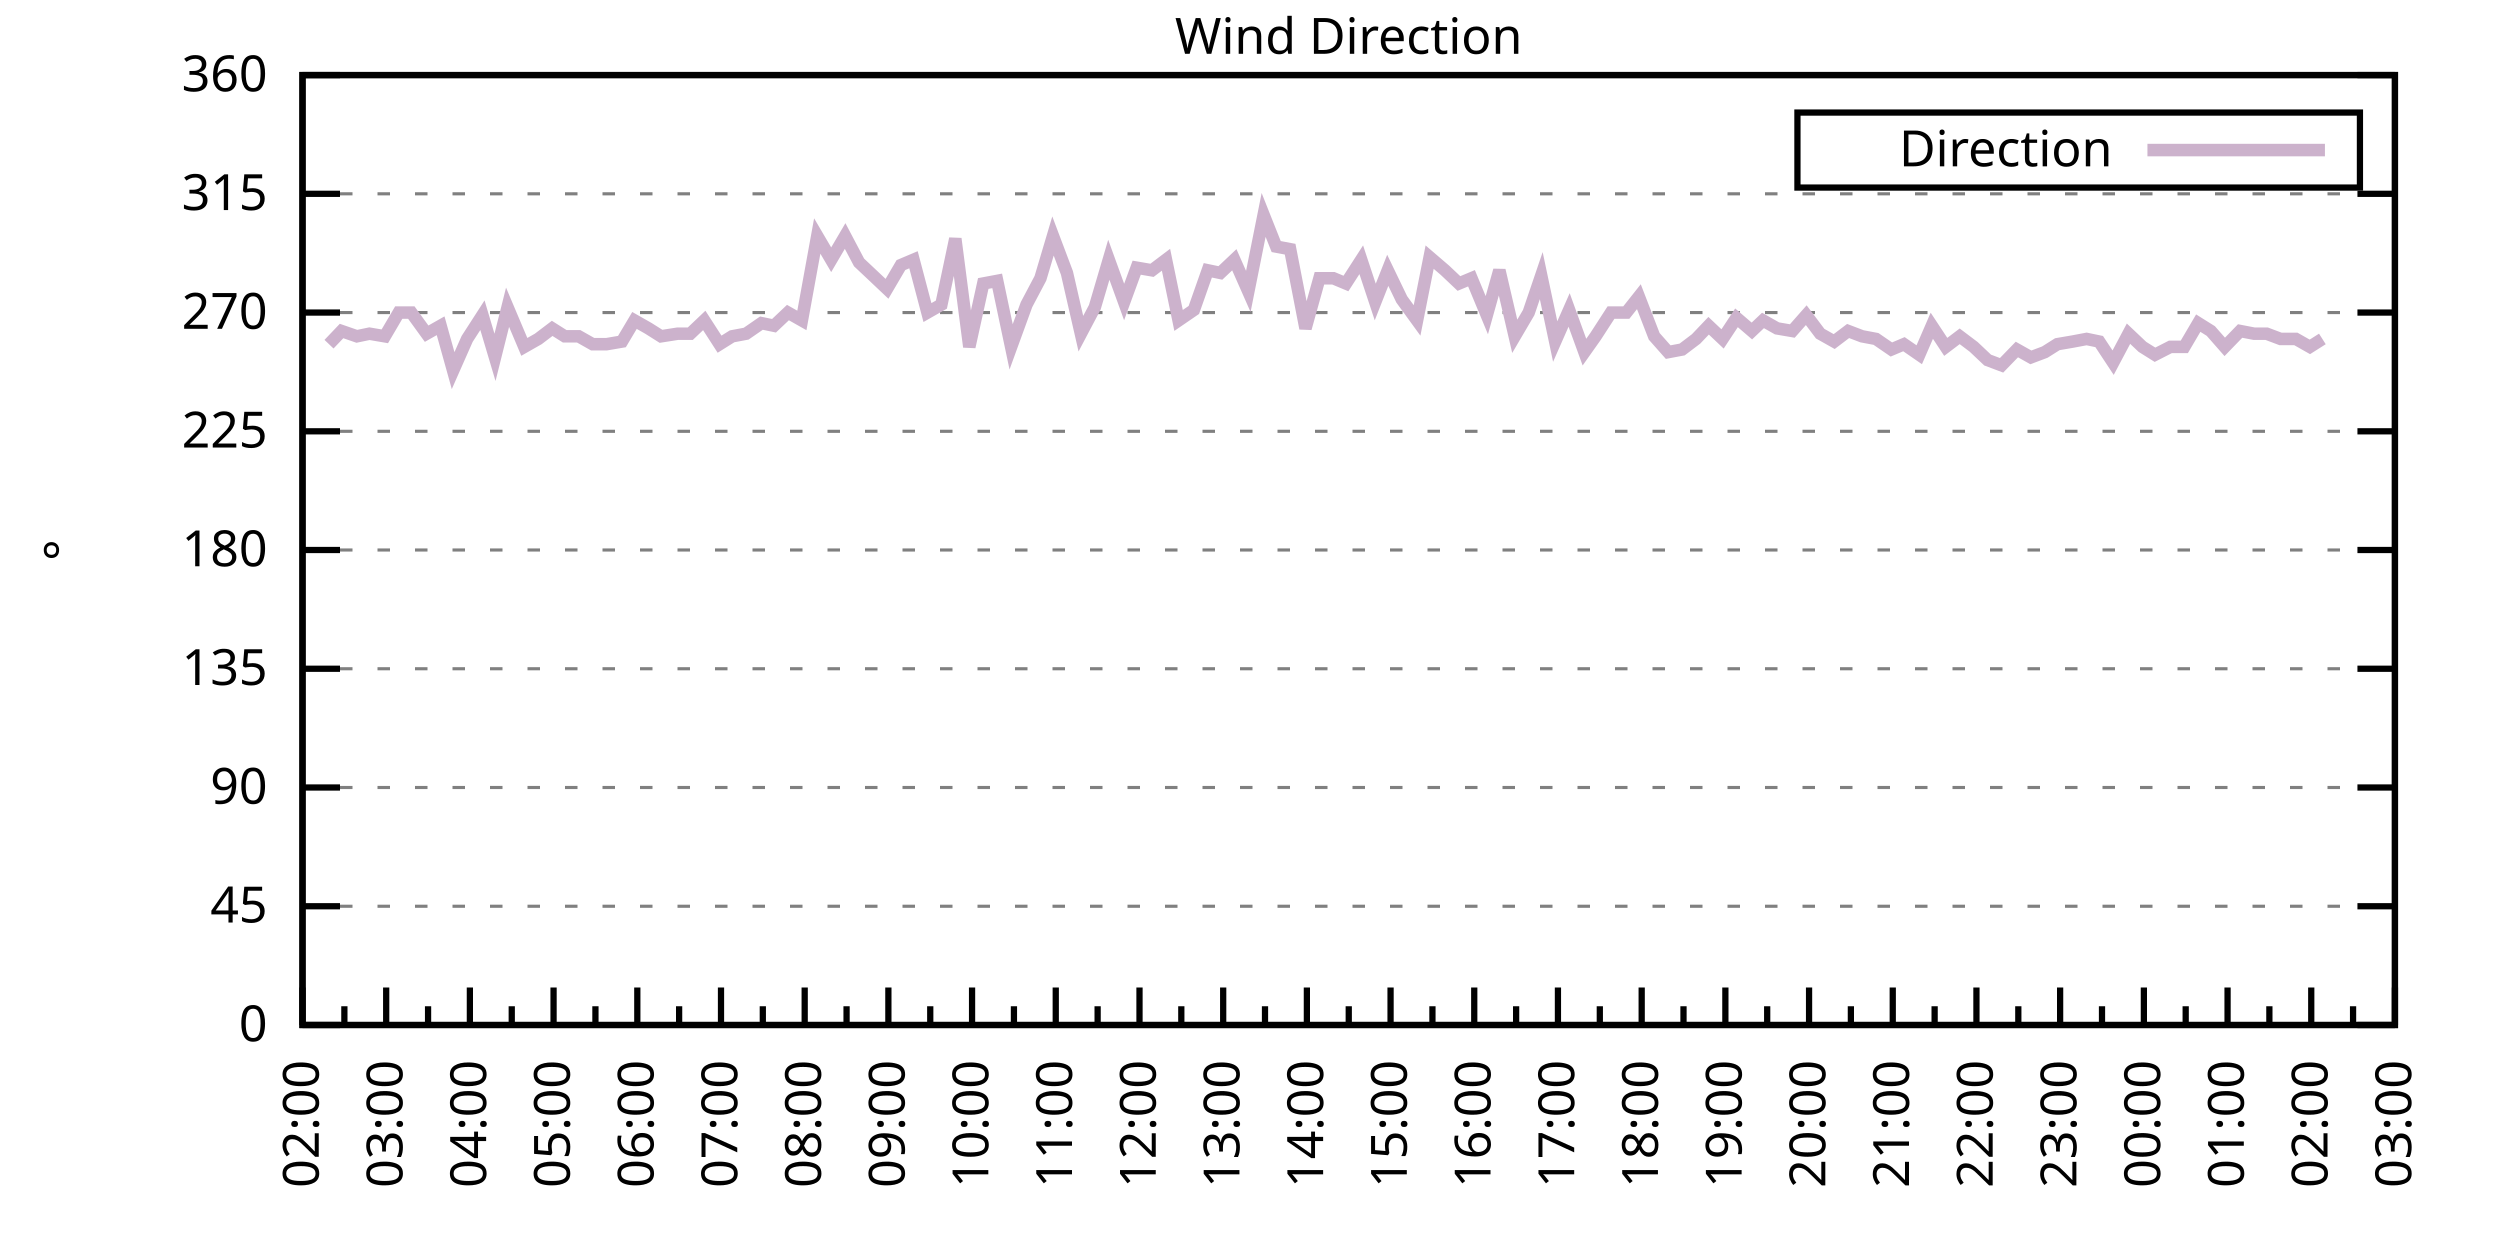
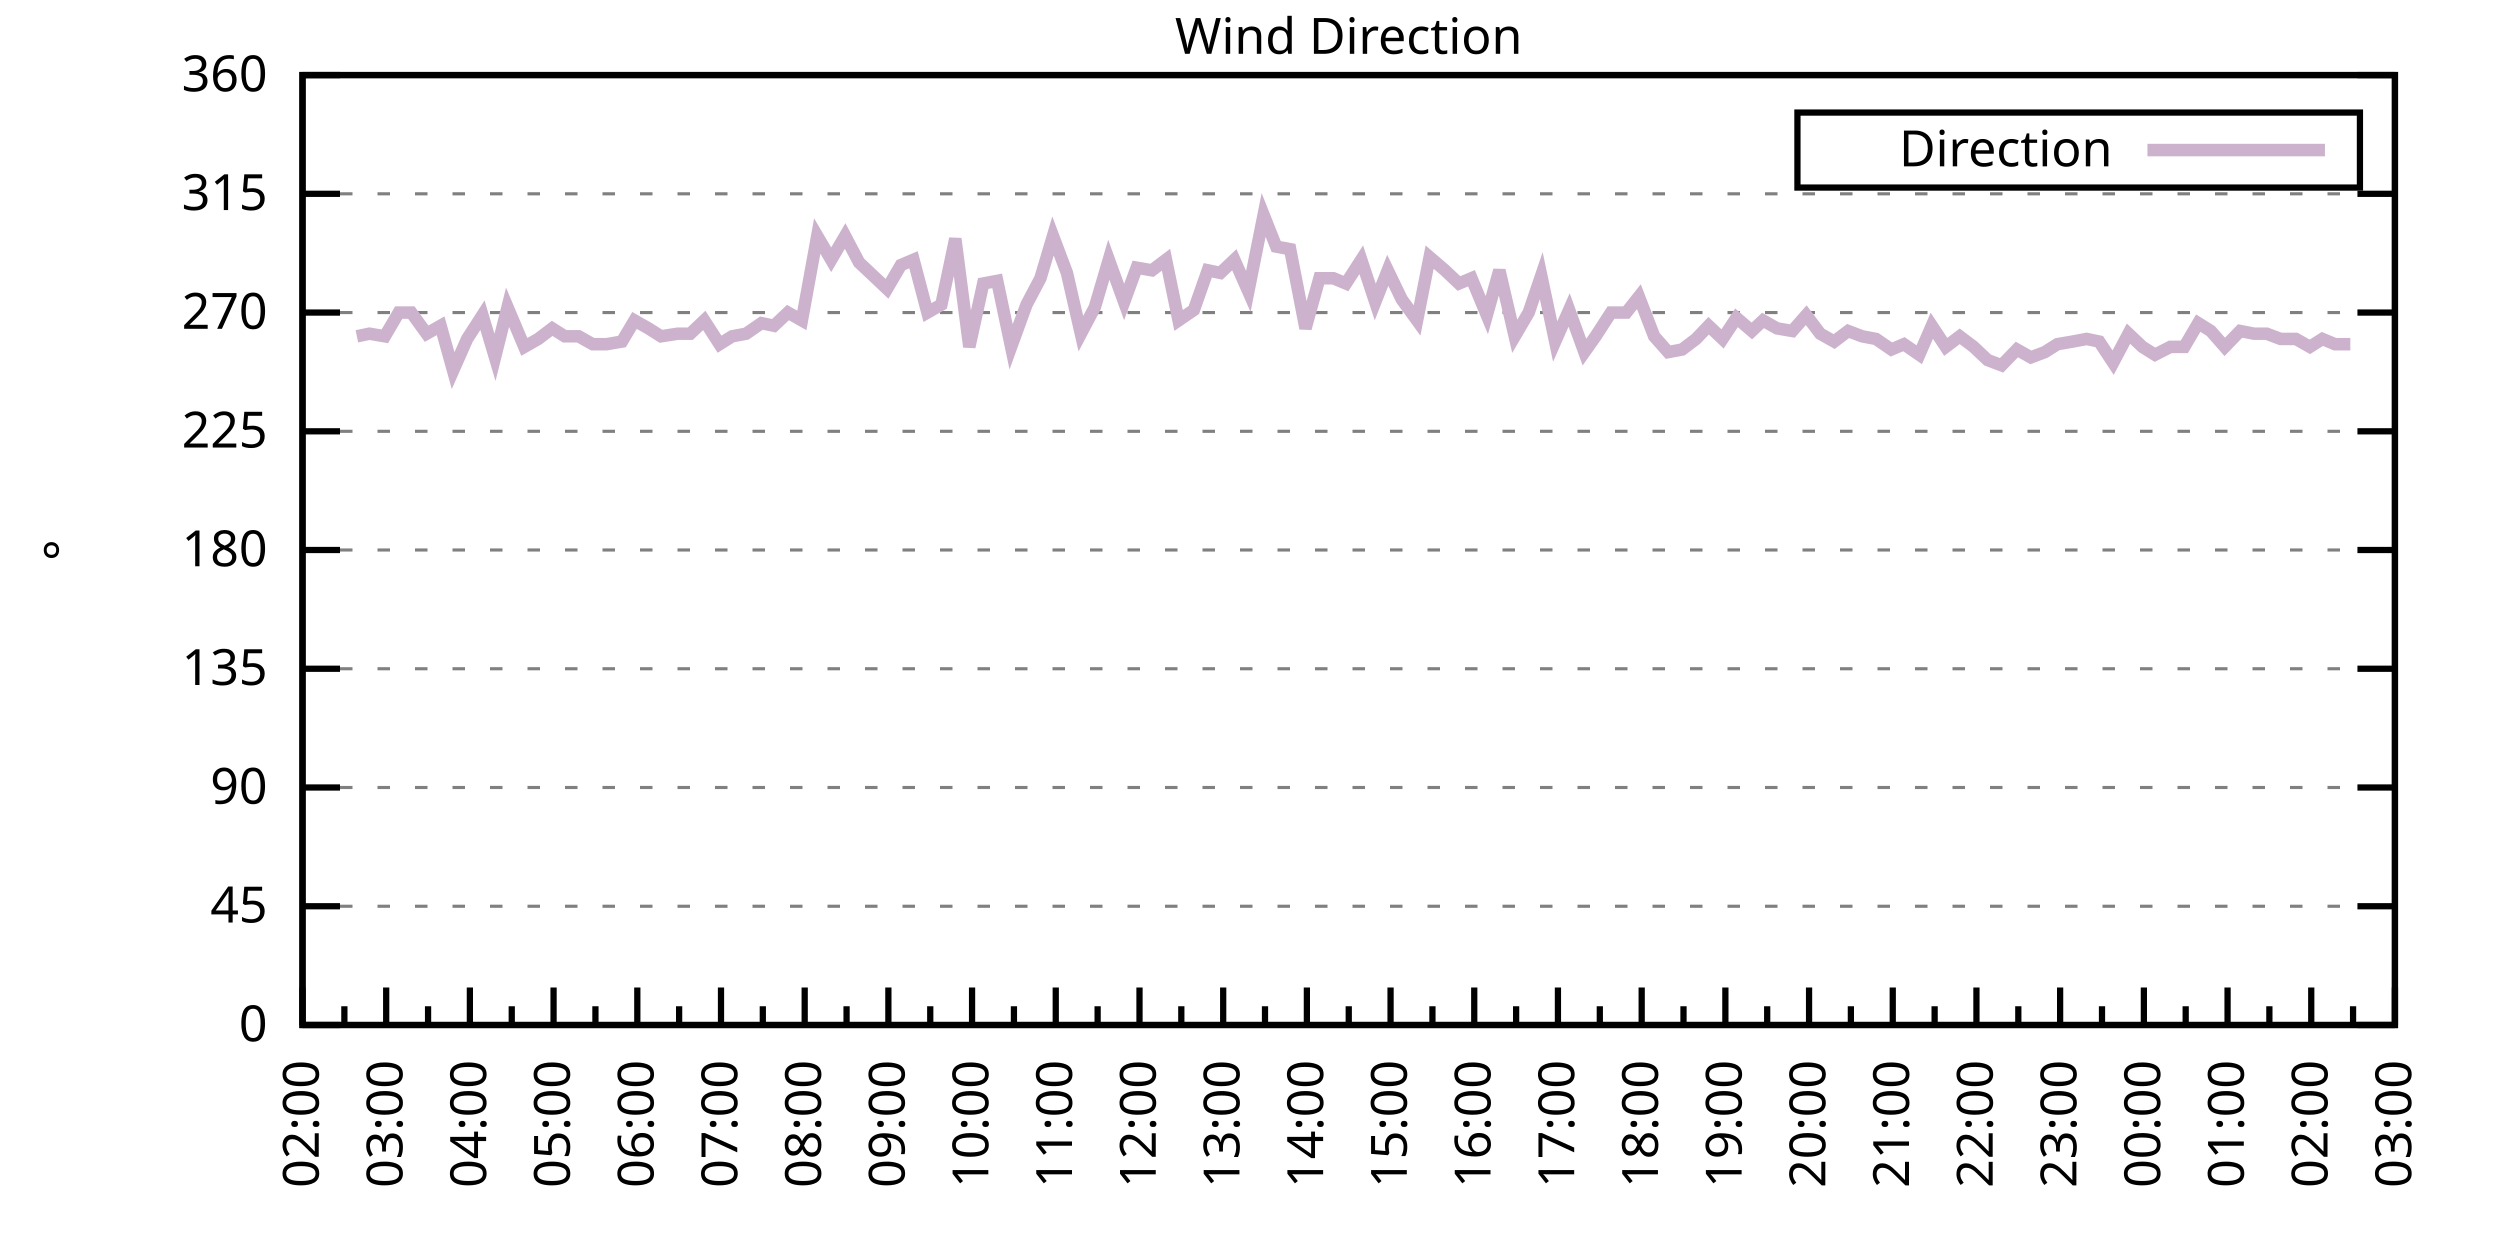
<svg xmlns="http://www.w3.org/2000/svg" xmlns:xlink="http://www.w3.org/1999/xlink" width="400" height="200" viewBox="0 0 400 200">
  <g id="gnuplot_canvas">
    <rect x="0" y="0" width="400" height="200" fill="none" />
    <defs>
      <circle id="gpDot" r="0.5" stroke-width="0.5" stroke="currentColor" />
      <path id="gpPt0" stroke-width="0.333" stroke="currentColor" d="M-1,0 h2 M0,-1 v2" />
      <path id="gpPt1" stroke-width="0.333" stroke="currentColor" d="M-1,-1 L1,1 M1,-1 L-1,1" />
      <path id="gpPt2" stroke-width="0.333" stroke="currentColor" d="M-1,0 L1,0 M0,-1 L0,1 M-1,-1 L1,1 M-1,1 L1,-1" />
      <rect id="gpPt3" stroke-width="0.333" stroke="currentColor" x="-1" y="-1" width="2" height="2" />
      <rect id="gpPt4" stroke-width="0.333" stroke="currentColor" fill="currentColor" x="-1" y="-1" width="2" height="2" />
      <circle id="gpPt5" stroke-width="0.333" stroke="currentColor" cx="0" cy="0" r="1" />
      <use xlink:href="#gpPt5" id="gpPt6" fill="currentColor" stroke="none" />
      <path id="gpPt7" stroke-width="0.333" stroke="currentColor" d="M0,-1.33 L-1.33,0.67 L1.33,0.67 z" />
      <use xlink:href="#gpPt7" id="gpPt8" fill="currentColor" stroke="none" />
      <use xlink:href="#gpPt7" id="gpPt9" stroke="currentColor" transform="rotate(180)" />
      <use xlink:href="#gpPt9" id="gpPt10" fill="currentColor" stroke="none" />
      <use xlink:href="#gpPt3" id="gpPt11" stroke="currentColor" transform="rotate(45)" />
      <use xlink:href="#gpPt11" id="gpPt12" fill="currentColor" stroke="none" />
      <path id="gpPt13" stroke-width="0.333" stroke="currentColor" d="M0,1.330 L1.265,0.411 L0.782,-1.067 L-0.782,-1.076 L-1.265,0.411 z" />
      <use xlink:href="#gpPt13" id="gpPt14" fill="currentColor" stroke="none" />
      <filter id="textbox" filterUnits="objectBoundingBox" x="0" y="0" height="1" width="1">
        <feFlood flood-color="white" flood-opacity="1" result="bgnd" />
        <feComposite in="SourceGraphic" in2="bgnd" operator="atop" />
      </filter>
      <filter id="greybox" filterUnits="objectBoundingBox" x="0" y="0" height="1" width="1">
        <feFlood flood-color="lightgrey" flood-opacity="1" result="grey" />
        <feComposite in="SourceGraphic" in2="grey" operator="atop" />
      </filter>
    </defs>
    <g fill="none" color="white" stroke="currentColor" stroke-width="1.00" stroke-linecap="butt" stroke-linejoin="miter">
</g>
    <g fill="none" color="black" stroke="currentColor" stroke-width="1.00" stroke-linecap="butt" stroke-linejoin="miter">
      <g stroke="none" shape-rendering="crispEdges">
        <polygon fill="rgb(255, 255, 255)" points="48.40,164.00 383.18,164.00 383.18,12.02 48.40,12.02 " />
      </g>
    </g>
    <g fill="none" color="black" stroke="currentColor" stroke-width="1.00" stroke-linecap="butt" stroke-linejoin="miter">
</g>
    <g fill="none" color="black" stroke="black" stroke-width="0.50" stroke-linecap="butt" stroke-linejoin="miter">
</g>
    <g fill="none" color="gray" stroke="currentColor" stroke-width="0.50" stroke-linecap="butt" stroke-linejoin="miter">
      <path stroke="gray" stroke-dasharray="2,4" class="gridline" d="M48.40,164.00 L383.19,164.00  " />
    </g>
    <g fill="none" color="gray" stroke="gray" stroke-width="1.00" stroke-linecap="butt" stroke-linejoin="miter">
</g>
    <g fill="none" color="black" stroke="currentColor" stroke-width="1.00" stroke-linecap="butt" stroke-linejoin="miter">
      <path stroke="black" d="M48.40,164.00 L54.40,164.00 M383.19,164.00 L377.19,164.00  " />
      <g transform="translate(42.80,166.60)" stroke="none" fill="black" font-family="Sans" font-size="8.00" text-anchor="end">
        <text>
          <tspan font-family="Sans"> 0</tspan>
        </text>
      </g>
    </g>
    <g fill="none" color="black" stroke="currentColor" stroke-width="1.00" stroke-linecap="butt" stroke-linejoin="miter">
</g>
    <g fill="none" color="black" stroke="black" stroke-width="0.50" stroke-linecap="butt" stroke-linejoin="miter">
</g>
    <g fill="none" color="gray" stroke="currentColor" stroke-width="0.50" stroke-linecap="butt" stroke-linejoin="miter">
      <path stroke="gray" stroke-dasharray="2,4" class="gridline" d="M48.40,145.00 L383.19,145.00  " />
    </g>
    <g fill="none" color="gray" stroke="gray" stroke-width="1.00" stroke-linecap="butt" stroke-linejoin="miter">
</g>
    <g fill="none" color="black" stroke="currentColor" stroke-width="1.00" stroke-linecap="butt" stroke-linejoin="miter">
      <path stroke="black" d="M48.40,145.00 L54.40,145.00 M383.19,145.00 L377.19,145.00  " />
      <g transform="translate(42.80,147.60)" stroke="none" fill="black" font-family="Sans" font-size="8.00" text-anchor="end">
        <text>
          <tspan font-family="Sans"> 45</tspan>
        </text>
      </g>
    </g>
    <g fill="none" color="black" stroke="currentColor" stroke-width="1.00" stroke-linecap="butt" stroke-linejoin="miter">
</g>
    <g fill="none" color="black" stroke="black" stroke-width="0.50" stroke-linecap="butt" stroke-linejoin="miter">
</g>
    <g fill="none" color="gray" stroke="currentColor" stroke-width="0.50" stroke-linecap="butt" stroke-linejoin="miter">
      <path stroke="gray" stroke-dasharray="2,4" class="gridline" d="M48.40,126.00 L383.19,126.00  " />
    </g>
    <g fill="none" color="gray" stroke="gray" stroke-width="1.00" stroke-linecap="butt" stroke-linejoin="miter">
</g>
    <g fill="none" color="black" stroke="currentColor" stroke-width="1.00" stroke-linecap="butt" stroke-linejoin="miter">
      <path stroke="black" d="M48.40,126.00 L54.40,126.00 M383.19,126.00 L377.19,126.00  " />
      <g transform="translate(42.80,128.60)" stroke="none" fill="black" font-family="Sans" font-size="8.00" text-anchor="end">
        <text>
          <tspan font-family="Sans"> 90</tspan>
        </text>
      </g>
    </g>
    <g fill="none" color="black" stroke="currentColor" stroke-width="1.00" stroke-linecap="butt" stroke-linejoin="miter">
</g>
    <g fill="none" color="black" stroke="black" stroke-width="0.50" stroke-linecap="butt" stroke-linejoin="miter">
</g>
    <g fill="none" color="gray" stroke="currentColor" stroke-width="0.50" stroke-linecap="butt" stroke-linejoin="miter">
      <path stroke="gray" stroke-dasharray="2,4" class="gridline" d="M48.40,107.00 L383.19,107.00  " />
    </g>
    <g fill="none" color="gray" stroke="gray" stroke-width="1.00" stroke-linecap="butt" stroke-linejoin="miter">
</g>
    <g fill="none" color="black" stroke="currentColor" stroke-width="1.00" stroke-linecap="butt" stroke-linejoin="miter">
      <path stroke="black" d="M48.40,107.00 L54.40,107.00 M383.19,107.00 L377.19,107.00  " />
      <g transform="translate(42.80,109.60)" stroke="none" fill="black" font-family="Sans" font-size="8.00" text-anchor="end">
        <text>
          <tspan font-family="Sans"> 135</tspan>
        </text>
      </g>
    </g>
    <g fill="none" color="black" stroke="currentColor" stroke-width="1.00" stroke-linecap="butt" stroke-linejoin="miter">
</g>
    <g fill="none" color="black" stroke="black" stroke-width="0.50" stroke-linecap="butt" stroke-linejoin="miter">
</g>
    <g fill="none" color="gray" stroke="currentColor" stroke-width="0.50" stroke-linecap="butt" stroke-linejoin="miter">
      <path stroke="gray" stroke-dasharray="2,4" class="gridline" d="M48.40,88.00 L383.19,88.00  " />
    </g>
    <g fill="none" color="gray" stroke="gray" stroke-width="1.00" stroke-linecap="butt" stroke-linejoin="miter">
</g>
    <g fill="none" color="black" stroke="currentColor" stroke-width="1.00" stroke-linecap="butt" stroke-linejoin="miter">
      <path stroke="black" d="M48.40,88.00 L54.40,88.00 M383.19,88.00 L377.19,88.00  " />
      <g transform="translate(42.80,90.60)" stroke="none" fill="black" font-family="Sans" font-size="8.00" text-anchor="end">
        <text>
          <tspan font-family="Sans"> 180</tspan>
        </text>
      </g>
    </g>
    <g fill="none" color="black" stroke="currentColor" stroke-width="1.00" stroke-linecap="butt" stroke-linejoin="miter">
</g>
    <g fill="none" color="black" stroke="black" stroke-width="0.50" stroke-linecap="butt" stroke-linejoin="miter">
</g>
    <g fill="none" color="gray" stroke="currentColor" stroke-width="0.50" stroke-linecap="butt" stroke-linejoin="miter">
      <path stroke="gray" stroke-dasharray="2,4" class="gridline" d="M48.40,69.01 L383.19,69.01  " />
    </g>
    <g fill="none" color="gray" stroke="gray" stroke-width="1.00" stroke-linecap="butt" stroke-linejoin="miter">
</g>
    <g fill="none" color="black" stroke="currentColor" stroke-width="1.00" stroke-linecap="butt" stroke-linejoin="miter">
      <path stroke="black" d="M48.40,69.01 L54.40,69.01 M383.19,69.01 L377.19,69.01  " />
      <g transform="translate(42.80,71.61)" stroke="none" fill="black" font-family="Sans" font-size="8.00" text-anchor="end">
        <text>
          <tspan font-family="Sans"> 225</tspan>
        </text>
      </g>
    </g>
    <g fill="none" color="black" stroke="currentColor" stroke-width="1.00" stroke-linecap="butt" stroke-linejoin="miter">
</g>
    <g fill="none" color="black" stroke="black" stroke-width="0.50" stroke-linecap="butt" stroke-linejoin="miter">
</g>
    <g fill="none" color="gray" stroke="currentColor" stroke-width="0.50" stroke-linecap="butt" stroke-linejoin="miter">
      <path stroke="gray" stroke-dasharray="2,4" class="gridline" d="M48.40,50.01 L383.19,50.01  " />
    </g>
    <g fill="none" color="gray" stroke="gray" stroke-width="1.00" stroke-linecap="butt" stroke-linejoin="miter">
</g>
    <g fill="none" color="black" stroke="currentColor" stroke-width="1.00" stroke-linecap="butt" stroke-linejoin="miter">
      <path stroke="black" d="M48.40,50.01 L54.40,50.01 M383.19,50.01 L377.19,50.01  " />
      <g transform="translate(42.80,52.61)" stroke="none" fill="black" font-family="Sans" font-size="8.00" text-anchor="end">
        <text>
          <tspan font-family="Sans"> 270</tspan>
        </text>
      </g>
    </g>
    <g fill="none" color="black" stroke="currentColor" stroke-width="1.00" stroke-linecap="butt" stroke-linejoin="miter">
</g>
    <g fill="none" color="black" stroke="black" stroke-width="0.50" stroke-linecap="butt" stroke-linejoin="miter">
</g>
    <g fill="none" color="gray" stroke="currentColor" stroke-width="0.50" stroke-linecap="butt" stroke-linejoin="miter">
      <path stroke="gray" stroke-dasharray="2,4" class="gridline" d="M48.40,31.01 L383.19,31.01  " />
    </g>
    <g fill="none" color="gray" stroke="gray" stroke-width="1.00" stroke-linecap="butt" stroke-linejoin="miter">
</g>
    <g fill="none" color="black" stroke="currentColor" stroke-width="1.00" stroke-linecap="butt" stroke-linejoin="miter">
      <path stroke="black" d="M48.40,31.01 L54.40,31.01 M383.19,31.01 L377.19,31.01  " />
      <g transform="translate(42.80,33.61)" stroke="none" fill="black" font-family="Sans" font-size="8.00" text-anchor="end">
        <text>
          <tspan font-family="Sans"> 315</tspan>
        </text>
      </g>
    </g>
    <g fill="none" color="black" stroke="currentColor" stroke-width="1.00" stroke-linecap="butt" stroke-linejoin="miter">
</g>
    <g fill="none" color="black" stroke="black" stroke-width="0.50" stroke-linecap="butt" stroke-linejoin="miter">
</g>
    <g fill="none" color="gray" stroke="currentColor" stroke-width="0.50" stroke-linecap="butt" stroke-linejoin="miter">
      <path stroke="gray" stroke-dasharray="2,4" class="gridline" d="M48.40,12.01 L383.19,12.01  " />
    </g>
    <g fill="none" color="gray" stroke="gray" stroke-width="1.00" stroke-linecap="butt" stroke-linejoin="miter">
</g>
    <g fill="none" color="black" stroke="currentColor" stroke-width="1.00" stroke-linecap="butt" stroke-linejoin="miter">
      <path stroke="black" d="M48.40,12.01 L54.40,12.01 M383.19,12.01 L377.19,12.01  " />
      <g transform="translate(42.80,14.61)" stroke="none" fill="black" font-family="Sans" font-size="8.00" text-anchor="end">
        <text>
          <tspan font-family="Sans"> 360</tspan>
        </text>
      </g>
    </g>
    <g fill="none" color="black" stroke="currentColor" stroke-width="1.00" stroke-linecap="butt" stroke-linejoin="miter">
      <path stroke="black" d="M48.40,164.00 L48.40,158.00  " />
      <g transform="translate(51.00,169.60) rotate(270)" stroke="none" fill="black" font-family="Sans" font-size="8.00" text-anchor="end">
        <text>
          <tspan font-family="Sans">02:00</tspan>
        </text>
      </g>
    </g>
    <g fill="none" color="black" stroke="currentColor" stroke-width="1.00" stroke-linecap="butt" stroke-linejoin="miter">
      <path stroke="black" d="M55.10,164.00 L55.10,161.00 M61.79,164.00 L61.79,158.00  " />
      <g transform="translate(64.39,169.60) rotate(270)" stroke="none" fill="black" font-family="Sans" font-size="8.00" text-anchor="end">
        <text>
          <tspan font-family="Sans">03:00</tspan>
        </text>
      </g>
    </g>
    <g fill="none" color="black" stroke="currentColor" stroke-width="1.00" stroke-linecap="butt" stroke-linejoin="miter">
      <path stroke="black" d="M68.49,164.00 L68.49,161.00 M75.18,164.00 L75.18,158.00  " />
      <g transform="translate(77.78,169.60) rotate(270)" stroke="none" fill="black" font-family="Sans" font-size="8.00" text-anchor="end">
        <text>
          <tspan font-family="Sans">04:00</tspan>
        </text>
      </g>
    </g>
    <g fill="none" color="black" stroke="currentColor" stroke-width="1.00" stroke-linecap="butt" stroke-linejoin="miter">
      <path stroke="black" d="M81.88,164.00 L81.88,161.00 M88.57,164.00 L88.57,158.00  " />
      <g transform="translate(91.17,169.60) rotate(270)" stroke="none" fill="black" font-family="Sans" font-size="8.00" text-anchor="end">
        <text>
          <tspan font-family="Sans">05:00</tspan>
        </text>
      </g>
    </g>
    <g fill="none" color="black" stroke="currentColor" stroke-width="1.00" stroke-linecap="butt" stroke-linejoin="miter">
      <path stroke="black" d="M95.27,164.00 L95.27,161.00 M101.97,164.00 L101.97,158.00  " />
      <g transform="translate(104.57,169.60) rotate(270)" stroke="none" fill="black" font-family="Sans" font-size="8.00" text-anchor="end">
        <text>
          <tspan font-family="Sans">06:00</tspan>
        </text>
      </g>
    </g>
    <g fill="none" color="black" stroke="currentColor" stroke-width="1.00" stroke-linecap="butt" stroke-linejoin="miter">
      <path stroke="black" d="M108.66,164.00 L108.66,161.00 M115.36,164.00 L115.36,158.00  " />
      <g transform="translate(117.96,169.60) rotate(270)" stroke="none" fill="black" font-family="Sans" font-size="8.00" text-anchor="end">
        <text>
          <tspan font-family="Sans">07:00</tspan>
        </text>
      </g>
    </g>
    <g fill="none" color="black" stroke="currentColor" stroke-width="1.00" stroke-linecap="butt" stroke-linejoin="miter">
      <path stroke="black" d="M122.05,164.00 L122.05,161.00 M128.75,164.00 L128.75,158.00  " />
      <g transform="translate(131.35,169.60) rotate(270)" stroke="none" fill="black" font-family="Sans" font-size="8.00" text-anchor="end">
        <text>
          <tspan font-family="Sans">08:00</tspan>
        </text>
      </g>
    </g>
    <g fill="none" color="black" stroke="currentColor" stroke-width="1.00" stroke-linecap="butt" stroke-linejoin="miter">
      <path stroke="black" d="M135.45,164.00 L135.45,161.00 M142.14,164.00 L142.14,158.00  " />
      <g transform="translate(144.74,169.60) rotate(270)" stroke="none" fill="black" font-family="Sans" font-size="8.00" text-anchor="end">
        <text>
          <tspan font-family="Sans">09:00</tspan>
        </text>
      </g>
    </g>
    <g fill="none" color="black" stroke="currentColor" stroke-width="1.00" stroke-linecap="butt" stroke-linejoin="miter">
      <path stroke="black" d="M148.84,164.00 L148.84,161.00 M155.53,164.00 L155.53,158.00  " />
      <g transform="translate(158.13,169.60) rotate(270)" stroke="none" fill="black" font-family="Sans" font-size="8.00" text-anchor="end">
        <text>
          <tspan font-family="Sans">10:00</tspan>
        </text>
      </g>
    </g>
    <g fill="none" color="black" stroke="currentColor" stroke-width="1.00" stroke-linecap="butt" stroke-linejoin="miter">
      <path stroke="black" d="M162.23,164.00 L162.23,161.00 M168.92,164.00 L168.92,158.00  " />
      <g transform="translate(171.52,169.60) rotate(270)" stroke="none" fill="black" font-family="Sans" font-size="8.00" text-anchor="end">
        <text>
          <tspan font-family="Sans">11:00</tspan>
        </text>
      </g>
    </g>
    <g fill="none" color="black" stroke="currentColor" stroke-width="1.00" stroke-linecap="butt" stroke-linejoin="miter">
      <path stroke="black" d="M175.62,164.00 L175.62,161.00 M182.32,164.00 L182.32,158.00  " />
      <g transform="translate(184.92,169.60) rotate(270)" stroke="none" fill="black" font-family="Sans" font-size="8.00" text-anchor="end">
        <text>
          <tspan font-family="Sans">12:00</tspan>
        </text>
      </g>
    </g>
    <g fill="none" color="black" stroke="currentColor" stroke-width="1.00" stroke-linecap="butt" stroke-linejoin="miter">
      <path stroke="black" d="M189.01,164.00 L189.01,161.00 M195.71,164.00 L195.71,158.00  " />
      <g transform="translate(198.31,169.60) rotate(270)" stroke="none" fill="black" font-family="Sans" font-size="8.00" text-anchor="end">
        <text>
          <tspan font-family="Sans">13:00</tspan>
        </text>
      </g>
    </g>
    <g fill="none" color="black" stroke="currentColor" stroke-width="1.00" stroke-linecap="butt" stroke-linejoin="miter">
      <path stroke="black" d="M202.40,164.00 L202.40,161.00 M209.10,164.00 L209.10,158.00  " />
      <g transform="translate(211.70,169.60) rotate(270)" stroke="none" fill="black" font-family="Sans" font-size="8.00" text-anchor="end">
        <text>
          <tspan font-family="Sans">14:00</tspan>
        </text>
      </g>
    </g>
    <g fill="none" color="black" stroke="currentColor" stroke-width="1.00" stroke-linecap="butt" stroke-linejoin="miter">
      <path stroke="black" d="M215.80,164.00 L215.80,161.00 M222.49,164.00 L222.49,158.00  " />
      <g transform="translate(225.09,169.60) rotate(270)" stroke="none" fill="black" font-family="Sans" font-size="8.00" text-anchor="end">
        <text>
          <tspan font-family="Sans">15:00</tspan>
        </text>
      </g>
    </g>
    <g fill="none" color="black" stroke="currentColor" stroke-width="1.00" stroke-linecap="butt" stroke-linejoin="miter">
      <path stroke="black" d="M229.19,164.00 L229.19,161.00 M235.88,164.00 L235.88,158.00  " />
      <g transform="translate(238.48,169.60) rotate(270)" stroke="none" fill="black" font-family="Sans" font-size="8.00" text-anchor="end">
        <text>
          <tspan font-family="Sans">16:00</tspan>
        </text>
      </g>
    </g>
    <g fill="none" color="black" stroke="currentColor" stroke-width="1.00" stroke-linecap="butt" stroke-linejoin="miter">
      <path stroke="black" d="M242.58,164.00 L242.58,161.00 M249.27,164.00 L249.27,158.00  " />
      <g transform="translate(251.87,169.60) rotate(270)" stroke="none" fill="black" font-family="Sans" font-size="8.00" text-anchor="end">
        <text>
          <tspan font-family="Sans">17:00</tspan>
        </text>
      </g>
    </g>
    <g fill="none" color="black" stroke="currentColor" stroke-width="1.00" stroke-linecap="butt" stroke-linejoin="miter">
      <path stroke="black" d="M255.97,164.00 L255.97,161.00 M262.67,164.00 L262.67,158.00  " />
      <g transform="translate(265.27,169.60) rotate(270)" stroke="none" fill="black" font-family="Sans" font-size="8.00" text-anchor="end">
        <text>
          <tspan font-family="Sans">18:00</tspan>
        </text>
      </g>
    </g>
    <g fill="none" color="black" stroke="currentColor" stroke-width="1.00" stroke-linecap="butt" stroke-linejoin="miter">
      <path stroke="black" d="M269.36,164.00 L269.36,161.00 M276.06,164.00 L276.06,158.00  " />
      <g transform="translate(278.66,169.60) rotate(270)" stroke="none" fill="black" font-family="Sans" font-size="8.00" text-anchor="end">
        <text>
          <tspan font-family="Sans">19:00</tspan>
        </text>
      </g>
    </g>
    <g fill="none" color="black" stroke="currentColor" stroke-width="1.00" stroke-linecap="butt" stroke-linejoin="miter">
      <path stroke="black" d="M282.75,164.00 L282.75,161.00 M289.45,164.00 L289.45,158.00  " />
      <g transform="translate(292.05,169.60) rotate(270)" stroke="none" fill="black" font-family="Sans" font-size="8.00" text-anchor="end">
        <text>
          <tspan font-family="Sans">20:00</tspan>
        </text>
      </g>
    </g>
    <g fill="none" color="black" stroke="currentColor" stroke-width="1.00" stroke-linecap="butt" stroke-linejoin="miter">
      <path stroke="black" d="M296.14,164.00 L296.14,161.00 M302.84,164.00 L302.84,158.00  " />
      <g transform="translate(305.44,169.60) rotate(270)" stroke="none" fill="black" font-family="Sans" font-size="8.00" text-anchor="end">
        <text>
          <tspan font-family="Sans">21:00</tspan>
        </text>
      </g>
    </g>
    <g fill="none" color="black" stroke="currentColor" stroke-width="1.00" stroke-linecap="butt" stroke-linejoin="miter">
      <path stroke="black" d="M309.54,164.00 L309.54,161.00 M316.23,164.00 L316.23,158.00  " />
      <g transform="translate(318.83,169.60) rotate(270)" stroke="none" fill="black" font-family="Sans" font-size="8.00" text-anchor="end">
        <text>
          <tspan font-family="Sans">22:00</tspan>
        </text>
      </g>
    </g>
    <g fill="none" color="black" stroke="currentColor" stroke-width="1.00" stroke-linecap="butt" stroke-linejoin="miter">
      <path stroke="black" d="M322.93,164.00 L322.93,161.00 M329.62,164.00 L329.62,158.00  " />
      <g transform="translate(332.22,169.60) rotate(270)" stroke="none" fill="black" font-family="Sans" font-size="8.00" text-anchor="end">
        <text>
          <tspan font-family="Sans">23:00</tspan>
        </text>
      </g>
    </g>
    <g fill="none" color="black" stroke="currentColor" stroke-width="1.00" stroke-linecap="butt" stroke-linejoin="miter">
      <path stroke="black" d="M336.32,164.00 L336.32,161.00 M343.02,164.00 L343.02,158.00  " />
      <g transform="translate(345.62,169.60) rotate(270)" stroke="none" fill="black" font-family="Sans" font-size="8.00" text-anchor="end">
        <text>
          <tspan font-family="Sans">00:00</tspan>
        </text>
      </g>
    </g>
    <g fill="none" color="black" stroke="currentColor" stroke-width="1.00" stroke-linecap="butt" stroke-linejoin="miter">
      <path stroke="black" d="M349.71,164.00 L349.71,161.00 M356.41,164.00 L356.41,158.00  " />
      <g transform="translate(359.01,169.60) rotate(270)" stroke="none" fill="black" font-family="Sans" font-size="8.00" text-anchor="end">
        <text>
          <tspan font-family="Sans">01:00</tspan>
        </text>
      </g>
    </g>
    <g fill="none" color="black" stroke="currentColor" stroke-width="1.00" stroke-linecap="butt" stroke-linejoin="miter">
      <path stroke="black" d="M363.10,164.00 L363.10,161.00 M369.80,164.00 L369.80,158.00  " />
      <g transform="translate(372.40,169.60) rotate(270)" stroke="none" fill="black" font-family="Sans" font-size="8.00" text-anchor="end">
        <text>
          <tspan font-family="Sans">02:00</tspan>
        </text>
      </g>
    </g>
    <g fill="none" color="black" stroke="currentColor" stroke-width="1.00" stroke-linecap="butt" stroke-linejoin="miter">
      <path stroke="black" d="M376.49,164.00 L376.49,161.00 M383.19,164.00 L383.19,158.00  " />
      <g transform="translate(385.79,169.60) rotate(270)" stroke="none" fill="black" font-family="Sans" font-size="8.00" text-anchor="end">
        <text>
          <tspan font-family="Sans">03:00</tspan>
        </text>
      </g>
    </g>
    <g fill="none" color="black" stroke="currentColor" stroke-width="1.00" stroke-linecap="butt" stroke-linejoin="miter">
</g>
    <g fill="none" color="black" stroke="currentColor" stroke-width="1.00" stroke-linecap="butt" stroke-linejoin="miter">
      <path stroke="black" d="M48.40,12.01 L48.40,164.00 L383.19,164.00 L383.19,12.01 L48.40,12.01 Z  " />
    </g>
    <g fill="none" color="black" stroke="currentColor" stroke-width="1.00" stroke-linecap="butt" stroke-linejoin="miter">
      <g transform="translate(12.80,88.01) rotate(270)" stroke="none" fill="black" font-family="Sans" font-size="8.00" text-anchor="middle">
        <text>
          <tspan font-family="Sans">°</tspan>
        </text>
      </g>
    </g>
    <g fill="none" color="black" stroke="currentColor" stroke-width="1.00" stroke-linecap="butt" stroke-linejoin="miter">
</g>
    <g fill="none" color="black" stroke="currentColor" stroke-width="1.00" stroke-linecap="butt" stroke-linejoin="miter">
      <path stroke="black" d="M287.59,30.01 L287.59,18.01 L377.59,18.01 L377.59,30.01 L287.59,30.01 Z  " />
    </g>
    <g id="Wind_direction_plot_1">
      <g fill="none" color="white" stroke="black" stroke-width="2.00" stroke-linecap="butt" stroke-linejoin="miter">
</g>
      <g fill="none" color="black" stroke="currentColor" stroke-width="2.00" stroke-linecap="butt" stroke-linejoin="miter">
        <g transform="translate(337.99,26.61)" stroke="none" fill="black" font-family="Sans" font-size="8.00" text-anchor="end">
          <text>
            <tspan font-family="Sans">Direction</tspan>
          </text>
        </g>
      </g>
      <g fill="none" color="black" stroke="currentColor" stroke-width="2.00" stroke-linecap="butt" stroke-linejoin="miter">
-         <path stroke="rgb(204, 178, 204)" d="M343.59,24.01 L371.99,24.01 M52.64,55.07 L54.65,52.96 L57.10,53.81 L59.11,53.39 L61.57,53.81 L63.80,50.01   L65.81,50.01 L68.26,53.39 L70.50,52.12 L72.50,59.30 L74.74,54.23 L77.19,50.43 L79.20,57.18 L81.21,49.16   L83.89,55.50 L86.12,54.23 L88.35,52.54 L90.36,53.81 L92.59,53.81 L94.82,55.07 L97.06,55.07 L99.51,54.65   L101.52,51.27 L103.75,52.54 L105.76,53.81 L108.44,53.39 L110.45,53.39 L112.68,51.27 L115.13,55.07 L117.14,53.81   L119.38,53.39 L121.83,51.70 L123.84,52.12 L126.07,50.01 L128.30,51.27 L130.76,37.76 L132.99,41.56 L135.22,37.76   L137.45,41.99 L139.69,44.10 L141.92,46.21 L144.15,42.41 L146.16,41.56 L148.39,50.01 L150.62,48.74 L152.85,38.19   L155.09,55.50 L157.32,45.36 L159.55,44.94 L161.78,55.50 L164.24,48.74 L166.47,44.52 L168.48,37.76 L170.71,43.67   L172.94,53.39 L175.17,49.16 L177.41,41.56 L179.86,48.32 L181.87,42.83 L184.32,43.25 L186.56,41.56 L188.57,51.27   L191.02,49.59 L193.25,43.25 L195.26,43.67 L197.49,41.56 L199.73,46.63 L202.18,34.39 L204.19,39.45 L206.42,39.87   L208.88,52.54 L211.11,44.52 L213.34,44.52 L215.35,45.36 L217.80,41.56 L220.04,48.32 L222.04,43.25 L224.28,47.90   L226.73,51.27 L228.74,41.14 L231.20,43.25 L233.43,45.36 L235.44,44.52 L237.89,50.43 L239.90,43.25 L242.36,53.81   L244.59,50.01 L246.60,44.10 L248.83,54.65 L251.06,49.59 L253.51,56.34 L255.30,53.81 L257.76,50.01 L260.21,50.01   L262.22,47.47 L264.67,53.81 L266.91,56.34 L269.14,55.92 L271.37,54.23 L273.38,52.12 L275.61,54.23 L277.84,50.85   L280.30,52.96 L282.08,51.27 L284.32,52.54 L286.77,52.96 L289.00,50.43 L291.23,53.39 L293.47,54.65 L295.70,52.96   L297.93,53.81 L300.16,54.23 L302.62,55.92 L304.63,55.07 L307.08,56.76 L309.09,52.12 L311.32,55.50 L313.55,53.81   L315.79,55.50 L318.02,57.61 L320.25,58.45 L322.70,55.92 L324.94,57.18 L327.17,56.34 L329.18,55.07 L331.63,54.65   L333.86,54.23 L335.87,54.65 L338.10,58.03 L340.56,53.39 L342.79,55.50 L344.80,56.76 L347.26,55.50 L349.49,55.50   L351.72,51.70 L353.73,52.96 L355.96,55.50 L358.42,52.96 L360.65,53.39 L362.66,53.39 L364.89,54.23 L367.34,54.23   L369.58,55.50 L371.58,54.23  " />
+         <path stroke="rgb(204, 178, 204)" d="M343.59,24.01 L371.99,24.01 M57.10,53.81 L59.11,53.39 L61.57,53.81 L63.80,50.01 L65.81,50.01 L68.26,53.39   L70.50,52.12 L72.50,59.30 L74.74,54.23 L77.19,50.43 L79.20,57.18 L81.21,49.16 L83.89,55.50 L86.12,54.23   L88.35,52.54 L90.36,53.81 L92.59,53.81 L94.82,55.07 L97.06,55.07 L99.51,54.65 L101.52,51.27 L103.75,52.54   L105.76,53.81 L108.44,53.39 L110.45,53.39 L112.68,51.27 L115.13,55.07 L117.14,53.81 L119.38,53.39 L121.83,51.70   L123.84,52.12 L126.07,50.01 L128.30,51.27 L130.76,37.76 L132.99,41.56 L135.22,37.76 L137.45,41.99 L139.69,44.10   L141.92,46.21 L144.15,42.41 L146.16,41.56 L148.39,50.01 L150.62,48.74 L152.85,38.19 L155.09,55.50 L157.32,45.36   L159.55,44.94 L161.78,55.50 L164.24,48.74 L166.47,44.52 L168.48,37.76 L170.71,43.67 L172.94,53.39 L175.17,49.16   L177.41,41.56 L179.86,48.32 L181.87,42.83 L184.32,43.25 L186.56,41.56 L188.57,51.27 L191.02,49.59 L193.25,43.25   L195.26,43.67 L197.49,41.56 L199.73,46.63 L202.18,34.39 L204.19,39.45 L206.42,39.87 L208.88,52.54 L211.11,44.52   L213.34,44.52 L215.35,45.36 L217.80,41.56 L220.04,48.32 L222.04,43.25 L224.28,47.90 L226.73,51.27 L228.74,41.14   L231.20,43.25 L233.43,45.36 L235.44,44.52 L237.89,50.43 L239.90,43.25 L242.36,53.81 L244.59,50.01 L246.60,44.10   L248.83,54.65 L251.06,49.59 L253.51,56.34 L255.30,53.81 L257.76,50.01 L260.21,50.01 L262.22,47.47 L264.67,53.81   L266.91,56.34 L269.14,55.92 L271.37,54.23 L273.38,52.12 L275.61,54.23 L277.84,50.85 L280.30,52.96 L282.08,51.27   L284.32,52.54 L286.77,52.96 L289.00,50.43 L291.23,53.39 L293.47,54.65 L295.70,52.96 L297.93,53.81 L300.16,54.23   L302.62,55.92 L304.63,55.07 L307.08,56.76 L309.09,52.12 L311.32,55.50 L313.55,53.81 L315.79,55.50 L318.02,57.61   L320.25,58.45 L322.70,55.92 L324.94,57.18 L327.17,56.34 L329.18,55.07 L331.63,54.65 L333.86,54.23 L335.87,54.65   L338.10,58.03 L340.56,53.39 L342.79,55.50 L344.80,56.76 L347.26,55.50 L349.49,55.50 L351.72,51.70 L353.73,52.96   L355.96,55.50 L358.42,52.96 L360.65,53.39 L362.66,53.39 L364.89,54.23 L367.34,54.23 L369.58,55.50 L371.58,54.23   L373.59,55.07 L376.05,55.07  " />
      </g>
    </g>
    <g fill="none" color="black" stroke="currentColor" stroke-width="2.00" stroke-linecap="butt" stroke-linejoin="miter">
</g>
    <g fill="none" color="black" stroke="black" stroke-width="1.00" stroke-linecap="butt" stroke-linejoin="miter">
</g>
    <g fill="none" color="black" stroke="currentColor" stroke-width="1.00" stroke-linecap="butt" stroke-linejoin="miter">
      <path stroke="black" d="M48.40,12.01 L48.40,164.00 L383.19,164.00 L383.19,12.01 L48.40,12.01 Z  " />
    </g>
    <g fill="none" color="black" stroke="currentColor" stroke-width="1.00" stroke-linecap="butt" stroke-linejoin="miter">
      <g transform="translate(215.79,8.61)" stroke="none" fill="black" font-family="Sans" font-size="8.00" text-anchor="middle">
        <text>
          <tspan font-family="Sans">Wind Direction</tspan>
        </text>
      </g>
    </g>
    <g fill="none" color="black" stroke="currentColor" stroke-width="1.00" stroke-linecap="butt" stroke-linejoin="miter">
</g>
  </g>
</svg>
